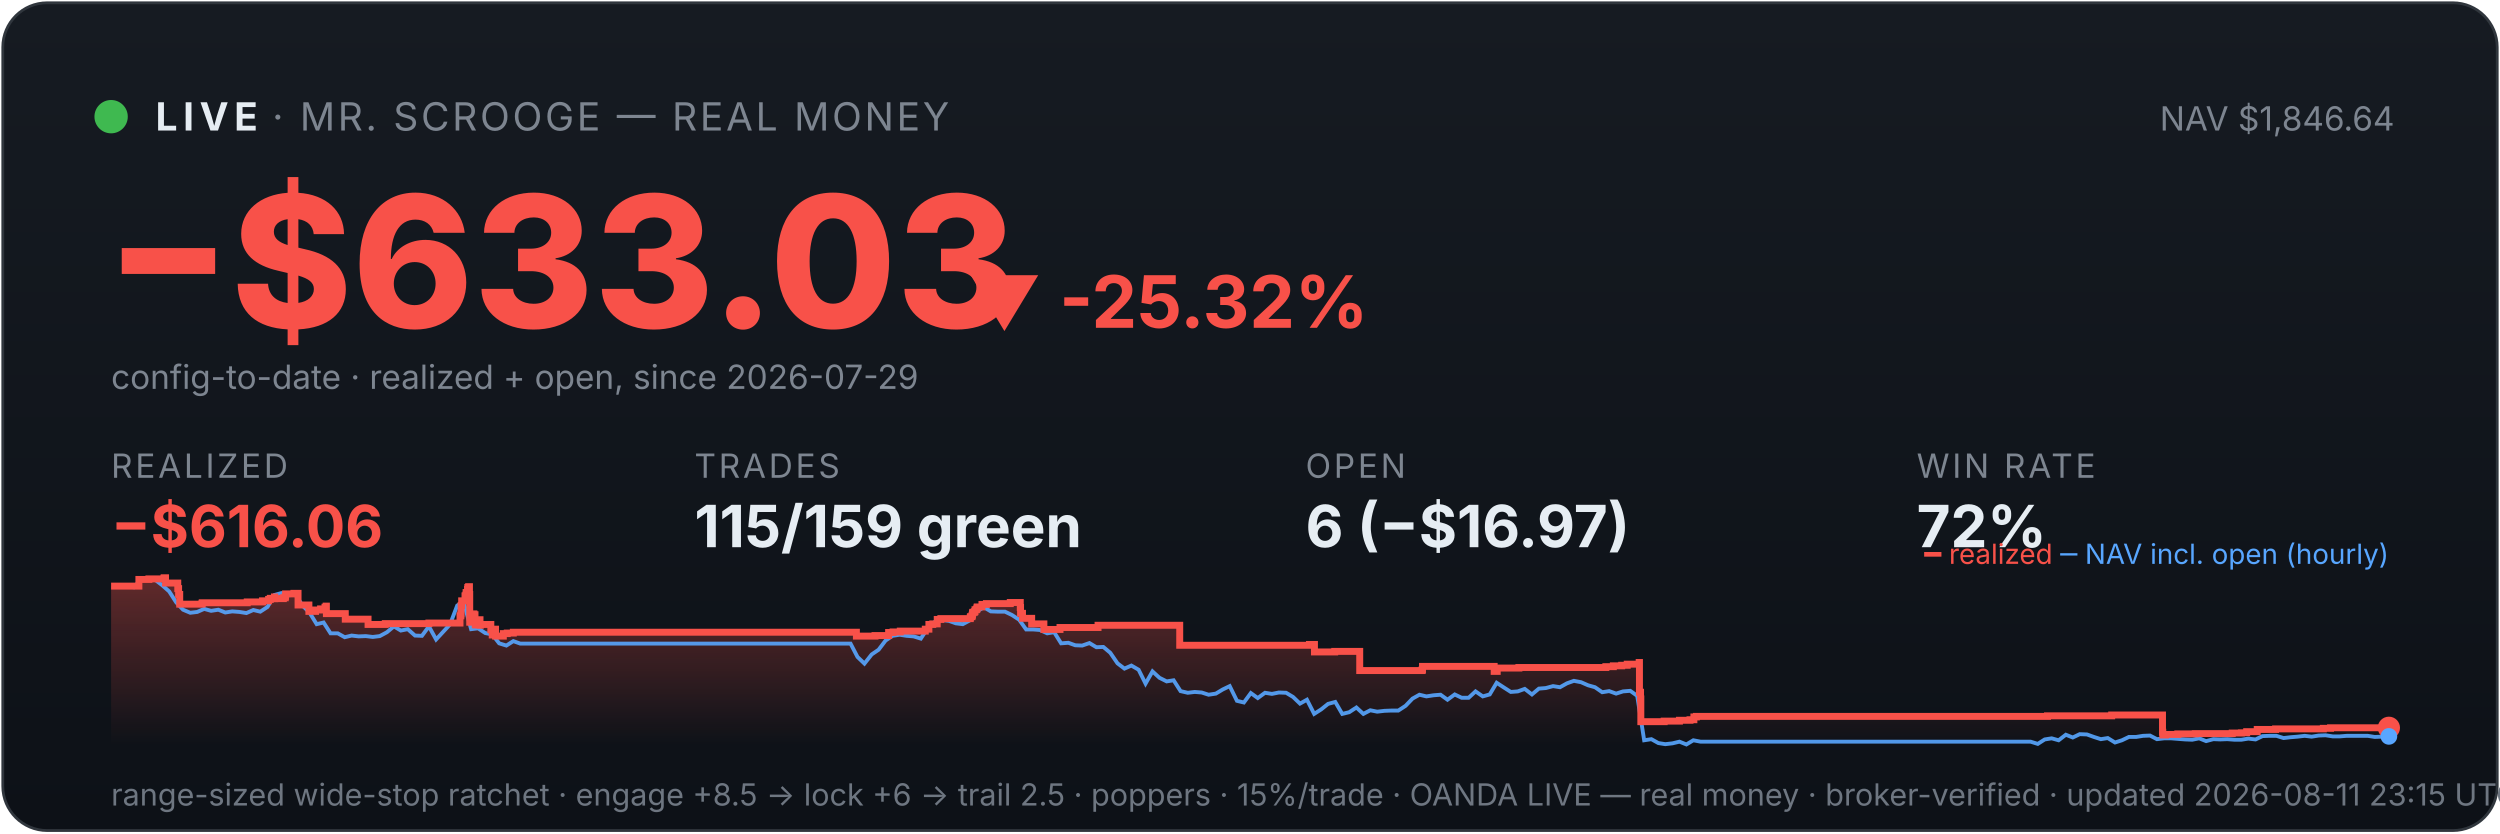
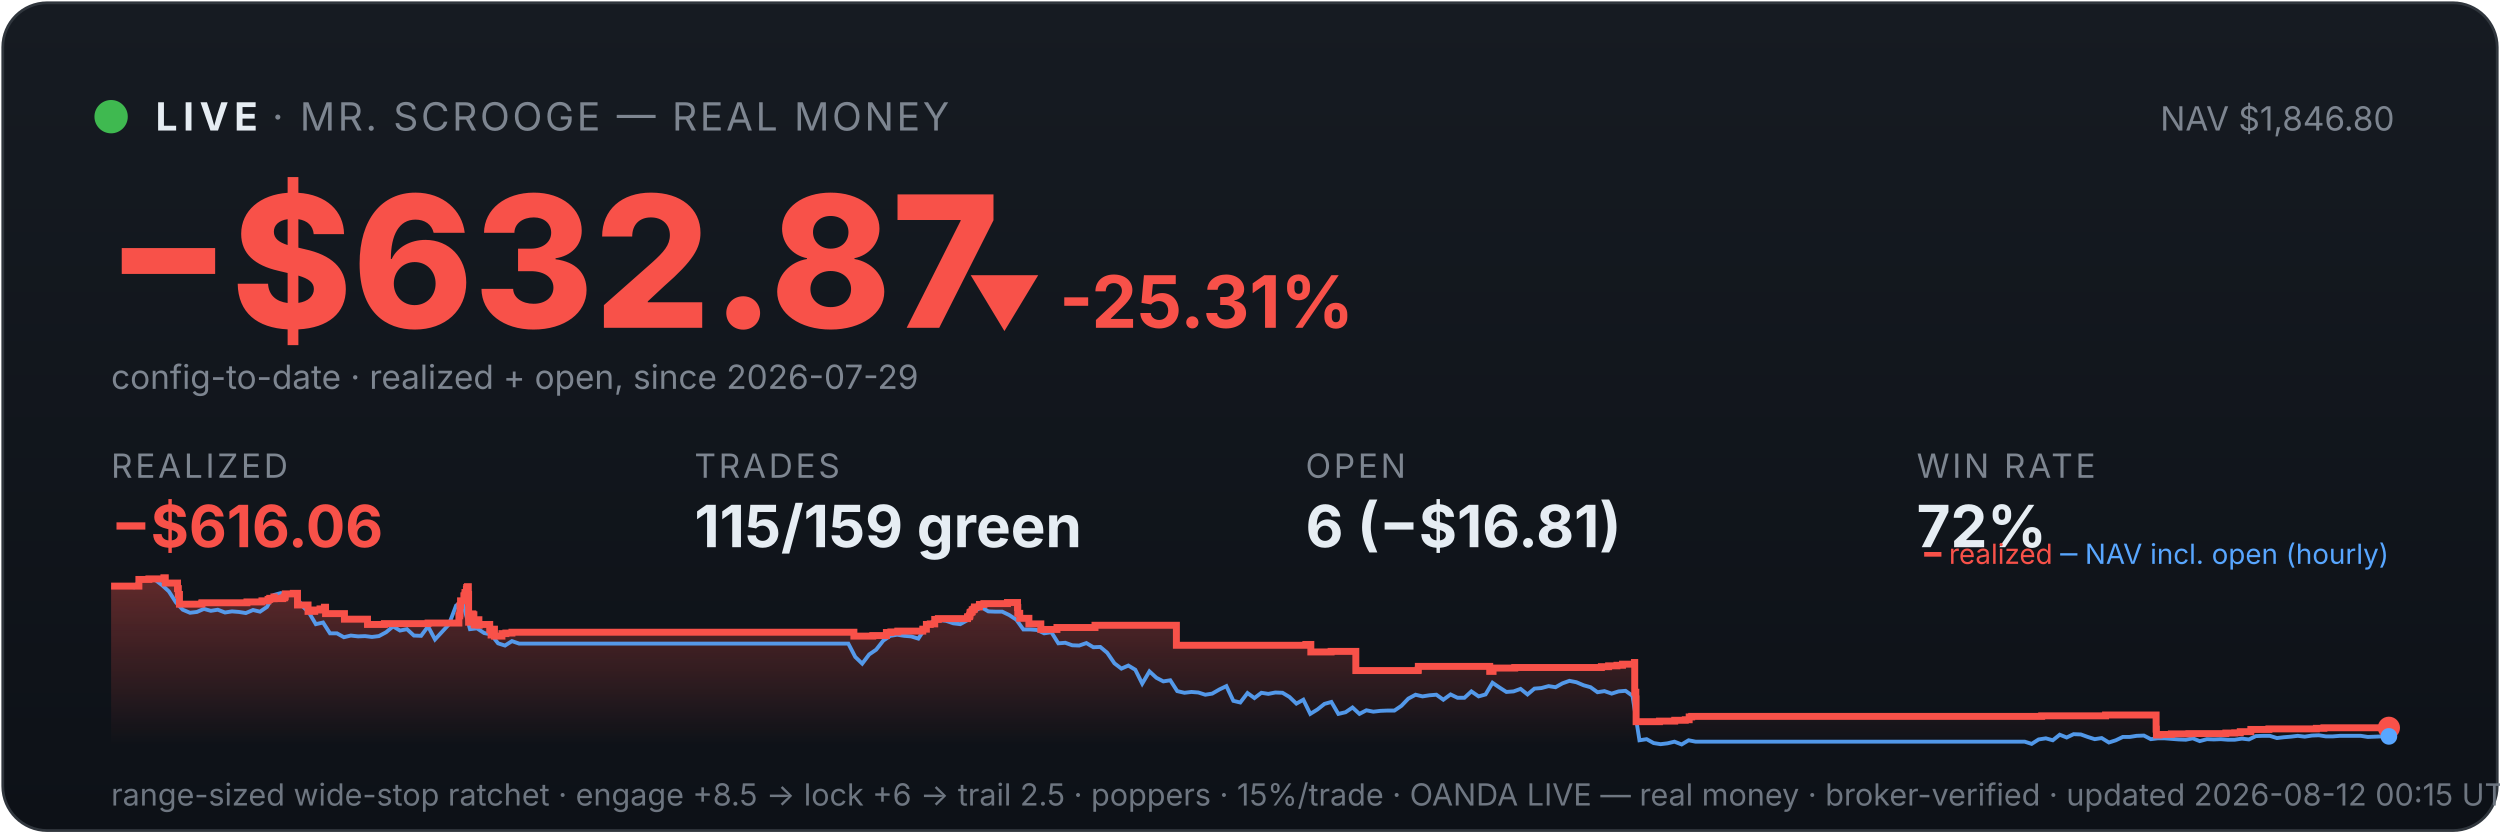
<svg xmlns="http://www.w3.org/2000/svg" viewBox="0 0 900 300" width="100%" font-family="system-ui,-apple-system,sans-serif">
  <defs>
    <linearGradient id="bg" x1="0" y1="0" x2="0" y2="1">
      <stop offset="0" stop-color="#161b22" />
      <stop offset="1" stop-color="#0d1117" />
    </linearGradient>
    <linearGradient id="fill" x1="0" y1="0" x2="0" y2="1">
      <stop offset="0" stop-color="#f85149" stop-opacity="0.35" />
      <stop offset="1" stop-color="#f85149" stop-opacity="0" />
    </linearGradient>
  </defs>
  <rect x="1" y="1" width="898" height="298" rx="16" fill="url(#bg)" stroke="#30363d" />
  <circle cx="40" cy="42" r="6" fill="#3fb950" />
  <text x="56" y="47" font-size="14" font-weight="700" fill="#e6edf3" letter-spacing="2">LIVE</text>
  <text x="98" y="47" font-size="14" fill="#7d8590" letter-spacing="1">· MR. SCROOGE — REAL MONEY</text>
-   <text x="862" y="47" font-size="12" fill="#7d8590" text-anchor="end">NAV $1,846.64</text>
-   <text x="38" y="118" font-size="66" font-weight="800" fill="#f85149">−$633.03</text>
-   <text x="348" y="118" font-size="26" font-weight="700" fill="#f85149">▼ -25.32%</text>
+   <text x="862" y="47" font-size="12" fill="#7d8590" text-anchor="end">NAV $1,846.80</text>
+   <text x="38" y="118" font-size="66" font-weight="800" fill="#f85149">−$632.87</text>
+   <text x="348" y="118" font-size="26" font-weight="700" fill="#f85149">▼ -25.31%</text>
  <text x="40" y="140" font-size="12" fill="#7d8590">config-to-date · realized + open, since 2026-07-29</text>
  <text x="40" y="172" font-family="system-ui,-apple-system,sans-serif" font-size="12" fill="#7d8590" letter-spacing="1">REALIZED</text>
  <text x="40" y="197" font-family="system-ui,-apple-system,sans-serif" font-size="21" font-weight="700" fill="#f85149">−$616.06</text>
  <text x="250" y="172" font-family="system-ui,-apple-system,sans-serif" font-size="12" fill="#7d8590" letter-spacing="1">TRADES</text>
  <text x="250" y="197" font-family="system-ui,-apple-system,sans-serif" font-size="21" font-weight="700" fill="#e6edf3">115/159 green</text>
  <text x="470" y="172" font-family="system-ui,-apple-system,sans-serif" font-size="12" fill="#7d8590" letter-spacing="1">OPEN</text>
-   <text x="470" y="197" font-family="system-ui,-apple-system,sans-serif" font-size="21" font-weight="700" fill="#e6edf3">6 (−$16.97)</text>
+   <text x="470" y="197" font-family="system-ui,-apple-system,sans-serif" font-size="21" font-weight="700" fill="#e6edf3">6 (−$16.81)</text>
  <text x="690" y="172" font-family="system-ui,-apple-system,sans-serif" font-size="12" fill="#7d8590" letter-spacing="1">WIN RATE</text>
  <text x="690" y="197" font-family="system-ui,-apple-system,sans-serif" font-size="21" font-weight="700" fill="#e6edf3">72%</text>
-   <polygon points="40,268 40.0,211.0 50.0,211.0 50.0,208.6 53.6,208.6 53.6,208.4 59.0,208.4 59.0,208.2 59.1,208.2 59.1,208.0 59.6,208.0 59.6,209.9 64.0,209.9 64.0,211.9 64.3,211.9 64.3,214.0 64.7,214.0 64.7,215.8 64.7,215.8 64.7,217.5 72.7,217.5 72.7,217.3 72.8,217.3 72.8,217.0 89.0,217.0 89.0,216.7 94.5,216.7 94.5,216.3 96.7,216.3 96.7,215.8 97.3,215.8 97.3,215.4 98.8,215.4 98.8,214.9 98.9,214.9 98.9,216.8 98.9,216.8 98.9,215.5 102.0,215.5 102.0,215.2 102.7,215.2 102.7,214.7 102.8,214.7 102.8,213.8 105.8,213.8 105.8,213.6 107.3,213.6 107.3,215.5 107.3,215.5 107.3,217.8 111.2,217.8 111.2,220.1 113.6,220.1 113.6,219.6 115.4,219.6 115.4,219.2 117.0,219.2 117.0,218.6 117.4,218.6 117.4,218.2 117.5,218.2 117.5,220.9 124.3,220.9 124.3,222.9 132.5,222.9 132.5,224.8 138.7,224.8 138.7,224.5 154.4,224.5 154.4,224.3 165.6,224.3 165.6,223.1 165.6,223.1 165.6,222.7 165.6,222.7 165.6,221.7 165.9,221.7 165.9,221.0 166.0,221.0 166.0,218.0 166.2,218.0 166.2,216.3 167.4,216.3 167.4,215.3 167.4,215.3 167.4,214.5 167.7,214.5 167.7,214.2 167.8,214.2 167.8,213.3 168.3,213.3 168.3,212.2 168.4,212.2 168.4,211.5 168.7,211.5 168.7,211.2 169.0,211.2 169.0,214.0 169.1,214.0 169.1,217.3 169.1,217.3 169.1,220.6 169.1,220.6 169.1,224.0 169.5,224.0 169.5,222.0 169.6,222.0 169.6,221.7 170.1,221.7 170.1,221.5 170.3,221.5 170.3,221.0 170.6,221.0 170.6,222.9 170.6,222.9 170.6,221.8 170.7,221.8 170.7,221.7 170.9,221.7 170.9,221.3 171.0,221.3 171.0,223.3 171.1,223.3 171.1,225.2 171.1,225.2 171.1,224.9 171.4,224.9 171.4,225.0 171.6,225.0 171.6,224.7 171.6,224.7 171.6,224.3 171.9,224.3 171.9,223.6 171.9,223.6 171.9,223.4 171.9,223.4 171.9,223.1 172.8,223.1 172.8,225.1 172.9,225.1 172.9,224.8 176.7,224.8 176.7,226.7 177.2,226.7 177.2,228.6 177.3,228.6 177.3,227.6 177.4,227.6 177.4,226.9 177.8,226.9 177.8,226.5 178.4,226.5 178.4,229.0 181.2,229.0 181.2,228.1 182.6,228.1 182.6,227.9 184.8,227.9 184.8,227.6 308.3,227.6 308.3,229.0 315.0,229.0 315.0,228.8 319.9,228.8 319.9,227.7 321.5,227.7 321.5,227.5 324.1,227.5 324.1,227.2 333.1,227.2 333.1,226.7 333.1,226.7 333.1,226.5 334.4,226.5 334.4,224.8 335.8,224.8 335.8,224.6 337.4,224.6 337.4,223.0 338.7,223.0 338.7,222.7 349.3,222.7 349.3,222.2 349.4,222.2 349.4,222.0 349.9,222.0 349.9,221.7 350.0,221.7 350.0,221.4 350.1,221.4 350.1,220.6 350.3,220.6 350.3,220.4 350.8,220.4 350.8,220.2 351.0,220.2 351.0,219.9 351.0,219.9 351.0,219.5 351.5,219.5 351.5,219.3 351.7,219.3 351.7,218.8 351.8,218.8 351.8,218.5 353.5,218.5 353.5,218.3 353.5,218.3 353.5,217.8 353.5,217.8 353.5,217.6 355.1,217.6 355.1,217.3 363.7,217.3 363.7,216.9 367.3,216.9 367.3,218.9 367.3,218.9 367.3,218.7 367.4,218.7 367.4,220.8 368.1,220.8 368.1,222.6 371.4,222.6 371.4,224.6 375.8,224.6 375.8,226.6 381.6,226.6 381.6,225.9 395.3,225.9 395.3,225.1 424.7,225.1 424.7,232.3 471.4,232.3 471.4,232.0 473.2,232.0 473.2,234.7 480.5,234.7 480.5,234.5 489.5,234.5 489.5,241.4 511.9,241.4 511.9,241.2 512.1,241.2 512.1,239.9 537.9,239.9 537.9,241.7 539.0,241.7 539.0,240.5 546.8,240.5 546.8,240.3 578.1,240.3 578.1,240.0 580.8,240.0 580.8,239.7 583.8,239.7 583.8,239.5 585.8,239.5 585.8,239.1 590.1,239.1 590.1,238.5 590.2,238.5 590.2,241.1 590.2,241.1 590.2,249.2 590.6,249.2 590.6,251.6 590.7,251.6 590.7,259.8 599.1,259.8 599.1,259.6 604.6,259.6 604.6,259.3 608.4,259.3 608.4,259.1 609.8,259.1 609.8,258.5 609.8,258.5 609.8,258.1 610.7,258.1 610.7,257.9 737.1,257.9 737.1,257.7 760.2,257.7 760.2,257.4 778.5,257.4 778.5,261.9 778.5,261.9 778.5,262.5 778.5,262.5 778.5,263.2 778.5,263.2 778.5,263.5 778.5,263.5 778.5,263.6 778.6,263.6 778.6,264.6 779.6,264.6 779.6,264.4 784.0,264.4 784.0,264.2 790.3,264.2 790.3,264.1 803.6,264.1 803.6,263.9 806.9,263.9 806.9,263.8 808.8,263.8 808.8,263.4 812.6,263.4 812.6,262.6 819.2,262.6 819.2,262.5 819.2,262.5 819.2,262.4 836.4,262.4 836.4,262.2 839.0,262.2 839.0,262.0 860.0,262.0 860.0,262.0 860,268" fill="url(#fill)" />
-   <polyline points="40.6,211.0 40.6,211.0 43.2,211.0 43.6,211.0 45.7,211.1 48.2,211.4 50.7,208.7 53.3,208.2 55.8,208.7 58.3,210.6 60.9,212.9 63.4,216.8 65.9,219.5 68.5,220.6 71.0,220.3 73.5,219.2 76.0,219.9 78.6,219.5 81.1,220.5 83.6,220.1 86.2,220.3 88.7,220.7 91.2,219.6 93.7,220.2 96.3,218.5 98.8,214.2 101.3,213.5 103.9,214.3 106.4,214.1 108.9,218.0 111.4,220.5 114.0,224.7 116.5,224.1 119.0,228.0 121.6,228.0 124.1,229.4 126.6,228.8 129.1,229.1 131.7,229.0 134.2,229.3 136.7,229.0 139.3,227.6 141.8,225.5 144.3,227.0 146.8,226.5 149.4,228.8 151.9,228.9 154.4,225.5 157.0,230.2 159.5,227.5 162.0,224.8 164.6,218.0 166.4,216.8 167.1,217.5 169.6,226.5 172.1,226.2 174.7,227.9 177.2,228.4 179.7,231.6 182.3,232.4 184.8,230.8 187.3,231.7 189.8,231.7 192.4,231.7 194.9,231.7 197.4,231.7 200.0,231.7 202.5,231.7 205.0,231.7 207.5,231.7 210.1,231.7 212.6,231.7 215.1,231.7 217.7,231.7 220.2,231.7 222.7,231.7 225.2,231.7 227.8,231.7 230.3,231.7 232.8,231.7 235.4,231.7 237.9,231.7 240.4,231.7 242.9,231.7 245.5,231.7 248.0,231.7 250.5,231.7 253.1,231.7 255.6,231.7 258.1,231.7 260.6,231.7 263.2,231.7 265.7,231.7 268.2,231.7 270.8,231.7 273.3,231.7 275.8,231.7 278.4,231.7 280.9,231.7 283.4,231.7 285.9,231.7 288.5,231.7 291.0,231.7 293.5,231.7 296.1,231.7 298.6,231.7 301.1,231.7 303.6,231.7 306.2,231.7 308.7,236.5 311.2,238.9 313.8,235.6 316.3,233.9 318.8,230.6 321.3,228.9 323.9,228.5 326.4,228.9 328.9,229.1 331.5,229.9 334.0,226.1 336.5,223.9 339.0,223.2 341.6,223.5 344.1,224.4 346.6,224.7 349.2,223.3 351.7,220.1 354.2,218.6 356.7,220.1 359.3,220.2 361.8,220.2 364.3,221.4 366.9,223.1 369.4,226.6 371.9,226.6 374.4,226.8 377.0,228.0 379.5,227.6 382.0,231.6 384.6,231.4 387.1,232.3 389.6,232.4 392.2,231.5 394.7,233.0 397.2,232.9 399.7,235.0 402.3,238.8 404.8,240.7 407.3,239.6 409.9,241.1 412.4,246.1 414.9,241.7 417.4,244.0 420.0,245.3 422.5,244.9 425.0,248.8 427.6,249.4 430.1,249.1 432.6,249.3 435.1,250.1 437.7,249.7 440.2,248.2 442.7,247.0 445.3,252.3 447.8,252.9 450.3,249.5 452.8,251.3 455.4,249.4 457.9,249.8 460.4,249.3 463.0,249.4 465.5,250.9 468.0,253.3 470.5,251.9 473.1,257.0 475.6,255.4 478.1,253.4 480.7,252.7 483.2,257.0 485.7,256.4 488.3,254.7 490.8,257.0 493.3,255.7 495.8,256.2 498.4,255.9 500.9,255.8 503.4,255.8 506.0,254.1 508.5,251.5 511.0,250.1 513.5,250.7 516.1,250.3 518.6,250.1 521.1,251.9 523.7,250.0 526.2,251.2 528.7,251.2 531.2,248.9 533.8,250.7 536.3,250.0 538.8,245.8 541.4,247.5 543.9,249.1 546.4,248.9 548.9,248.0 551.5,250.0 554.0,247.9 556.5,247.7 559.1,247.0 561.6,247.4 564.1,246.0 566.6,245.1 569.2,245.6 571.7,246.7 574.2,247.4 576.8,249.2 579.3,248.8 581.8,249.7 584.3,248.9 586.9,248.7 589.4,250.5 591.9,266.5 594.5,266.1 597.0,267.5 599.5,267.9 602.1,267.6 604.6,267.0 607.1,268.0 609.6,266.5 612.2,267.0 614.7,267.0 617.2,267.0 619.8,267.0 622.3,267.0 624.8,267.0 627.3,267.0 629.9,267.0 632.4,267.0 634.9,267.0 637.5,267.0 640.0,267.0 642.5,267.0 645.0,267.0 647.6,267.0 650.1,267.0 652.6,267.0 655.2,267.0 657.7,267.0 660.2,267.0 662.7,267.0 665.3,267.0 667.8,267.0 670.3,267.0 672.9,267.0 675.4,267.0 677.9,267.0 680.4,267.0 683.0,267.0 685.5,267.0 688.0,267.0 690.6,267.0 693.1,267.0 695.6,267.0 698.2,267.0 700.7,267.0 703.2,267.0 705.7,267.0 708.3,267.0 710.8,267.0 713.3,267.0 715.9,267.0 718.4,267.0 720.9,267.0 723.4,267.0 726.0,267.0 728.5,267.0 731.0,267.0 733.6,267.8 736.1,266.2 738.6,265.8 741.1,266.5 743.7,264.5 746.2,265.5 748.7,264.3 751.3,264.4 753.8,265.3 756.3,266.1 758.8,265.7 761.4,267.3 763.9,266.5 766.4,265.3 769.0,265.3 771.5,264.9 774.0,264.8 776.5,266.1 779.1,265.8 781.6,265.8 784.1,266.0 786.7,266.2 789.2,266.3 791.7,265.8 794.2,266.8 796.8,266.1 799.3,266.2 801.8,266.1 804.4,266.3 806.9,266.3 809.4,265.9 812.0,266.2 814.5,265.0 817.0,264.9 819.5,264.9 822.1,265.7 824.6,265.4 827.1,265.2 829.7,264.9 832.2,265.2 834.7,264.8 837.2,264.7 839.8,265.1 842.3,265.1 844.8,264.9 847.4,264.9 849.9,264.9 852.4,264.9 854.9,265.3 857.5,265.2 860.0,265.1" fill="none" stroke="#58a6ff" stroke-width="1.4" opacity="0.9" />
-   <polyline points="40.0,211.0 50.0,211.0 50.0,208.6 53.6,208.6 53.6,208.4 59.0,208.4 59.0,208.2 59.1,208.2 59.1,208.0 59.6,208.0 59.6,209.9 64.0,209.9 64.0,211.9 64.3,211.9 64.3,214.0 64.7,214.0 64.7,215.8 64.7,215.8 64.7,217.5 72.7,217.5 72.7,217.3 72.8,217.3 72.8,217.0 89.0,217.0 89.0,216.7 94.5,216.7 94.5,216.3 96.7,216.3 96.7,215.8 97.3,215.8 97.3,215.4 98.8,215.4 98.8,214.9 98.9,214.9 98.9,216.8 98.9,216.8 98.9,215.5 102.0,215.5 102.0,215.2 102.7,215.2 102.7,214.7 102.8,214.7 102.8,213.8 105.8,213.8 105.8,213.6 107.3,213.6 107.3,215.5 107.3,215.5 107.3,217.8 111.2,217.8 111.2,220.1 113.6,220.1 113.6,219.6 115.4,219.6 115.4,219.2 117.0,219.2 117.0,218.6 117.4,218.6 117.4,218.2 117.5,218.2 117.5,220.9 124.3,220.9 124.3,222.9 132.5,222.9 132.5,224.8 138.7,224.8 138.7,224.5 154.4,224.5 154.4,224.3 165.6,224.3 165.6,223.1 165.6,223.1 165.6,222.7 165.6,222.7 165.6,221.7 165.9,221.7 165.9,221.0 166.0,221.0 166.0,218.0 166.2,218.0 166.2,216.3 167.4,216.3 167.4,215.3 167.4,215.3 167.4,214.5 167.7,214.5 167.7,214.2 167.8,214.2 167.8,213.3 168.3,213.3 168.3,212.2 168.4,212.2 168.4,211.5 168.7,211.5 168.7,211.2 169.0,211.2 169.0,214.0 169.1,214.0 169.1,217.3 169.1,217.3 169.1,220.6 169.1,220.6 169.1,224.0 169.5,224.0 169.5,222.0 169.6,222.0 169.6,221.7 170.1,221.7 170.1,221.5 170.3,221.5 170.3,221.0 170.6,221.0 170.6,222.9 170.6,222.9 170.6,221.8 170.7,221.8 170.7,221.7 170.9,221.7 170.9,221.3 171.0,221.3 171.0,223.3 171.1,223.3 171.1,225.2 171.1,225.2 171.1,224.9 171.4,224.9 171.4,225.0 171.6,225.0 171.6,224.7 171.6,224.7 171.6,224.3 171.9,224.3 171.9,223.6 171.9,223.6 171.9,223.4 171.9,223.4 171.9,223.1 172.8,223.1 172.8,225.1 172.9,225.1 172.9,224.8 176.7,224.8 176.7,226.7 177.2,226.7 177.2,228.6 177.3,228.6 177.3,227.6 177.4,227.6 177.4,226.9 177.8,226.9 177.8,226.5 178.4,226.5 178.4,229.0 181.2,229.0 181.2,228.1 182.6,228.1 182.6,227.9 184.8,227.9 184.8,227.6 308.3,227.6 308.3,229.0 315.0,229.0 315.0,228.8 319.9,228.8 319.9,227.7 321.5,227.7 321.5,227.5 324.1,227.5 324.1,227.2 333.1,227.2 333.1,226.7 333.1,226.7 333.1,226.5 334.4,226.5 334.4,224.8 335.8,224.8 335.8,224.6 337.4,224.6 337.4,223.0 338.7,223.0 338.7,222.7 349.3,222.7 349.3,222.2 349.4,222.2 349.4,222.0 349.9,222.0 349.9,221.7 350.0,221.7 350.0,221.4 350.1,221.4 350.1,220.6 350.3,220.6 350.3,220.4 350.8,220.4 350.8,220.2 351.0,220.2 351.0,219.9 351.0,219.9 351.0,219.5 351.5,219.5 351.5,219.3 351.7,219.3 351.7,218.8 351.8,218.8 351.8,218.5 353.5,218.5 353.5,218.3 353.5,218.3 353.5,217.8 353.5,217.8 353.5,217.6 355.1,217.6 355.1,217.3 363.7,217.3 363.7,216.9 367.3,216.9 367.3,218.9 367.3,218.9 367.3,218.7 367.4,218.7 367.4,220.8 368.1,220.8 368.1,222.6 371.4,222.6 371.4,224.6 375.8,224.6 375.8,226.6 381.6,226.6 381.6,225.9 395.3,225.9 395.3,225.1 424.7,225.1 424.7,232.3 471.4,232.3 471.4,232.0 473.2,232.0 473.2,234.7 480.5,234.7 480.5,234.5 489.5,234.5 489.5,241.4 511.9,241.4 511.9,241.2 512.1,241.2 512.1,239.9 537.9,239.9 537.9,241.7 539.0,241.7 539.0,240.5 546.8,240.5 546.8,240.3 578.1,240.3 578.1,240.0 580.8,240.0 580.8,239.7 583.8,239.7 583.8,239.5 585.8,239.5 585.8,239.1 590.1,239.1 590.1,238.5 590.2,238.5 590.2,241.1 590.2,241.1 590.2,249.2 590.6,249.2 590.6,251.6 590.7,251.6 590.7,259.8 599.1,259.8 599.1,259.6 604.6,259.6 604.6,259.3 608.4,259.3 608.4,259.1 609.8,259.1 609.8,258.5 609.8,258.5 609.8,258.1 610.7,258.1 610.7,257.9 737.1,257.9 737.1,257.7 760.2,257.7 760.2,257.4 778.5,257.4 778.5,261.9 778.5,261.9 778.5,262.5 778.5,262.5 778.5,263.2 778.5,263.2 778.5,263.5 778.5,263.5 778.5,263.6 778.6,263.6 778.6,264.6 779.6,264.6 779.6,264.4 784.0,264.4 784.0,264.2 790.3,264.2 790.3,264.1 803.6,264.1 803.6,263.9 806.9,263.9 806.9,263.8 808.8,263.8 808.8,263.4 812.6,263.4 812.6,262.6 819.2,262.6 819.2,262.5 819.2,262.5 819.2,262.4 836.4,262.4 836.4,262.2 839.0,262.2 839.0,262.0 860.0,262.0 860.0,262.0" fill="none" stroke="#f85149" stroke-width="2.5" />
+   <polygon points="40,268 40.0,211.0 50.0,211.0 50.0,208.6 53.6,208.6 53.6,208.4 59.0,208.4 59.0,208.2 59.0,208.2 59.0,208.0 59.5,208.0 59.5,209.9 63.9,209.9 63.9,211.9 64.2,211.9 64.2,214.0 64.6,214.0 64.6,215.8 64.6,215.8 64.6,217.5 72.6,217.5 72.6,217.3 72.7,217.3 72.7,217.0 88.9,217.0 88.9,216.7 94.3,216.7 94.3,216.3 96.5,216.3 96.5,215.8 97.1,215.8 97.1,215.4 98.6,215.4 98.6,214.9 98.7,214.9 98.7,216.8 98.7,216.8 98.7,215.5 101.8,215.5 101.8,215.2 102.5,215.2 102.5,214.7 102.7,214.7 102.7,213.8 105.6,213.8 105.6,213.6 107.1,213.6 107.1,215.5 107.1,215.5 107.1,217.8 110.9,217.8 110.9,220.1 113.3,220.1 113.3,219.6 115.2,219.6 115.2,219.2 116.8,219.2 116.8,218.6 117.2,218.6 117.2,218.2 117.2,218.2 117.2,220.9 124.0,220.9 124.0,222.9 132.3,222.9 132.3,224.8 138.4,224.8 138.4,224.5 154.1,224.5 154.1,224.3 165.2,224.3 165.2,223.1 165.2,223.1 165.2,222.7 165.2,222.7 165.2,221.7 165.5,221.7 165.5,221.0 165.6,221.0 165.6,218.0 165.8,218.0 165.8,216.3 167.0,216.3 167.0,215.3 167.0,215.3 167.0,214.5 167.3,214.5 167.3,214.2 167.4,214.2 167.4,213.3 167.9,213.3 167.9,212.2 168.0,212.2 168.0,211.5 168.3,211.5 168.3,211.2 168.6,211.2 168.6,214.0 168.7,214.0 168.7,217.3 168.7,217.3 168.7,220.6 168.7,220.6 168.7,224.0 169.1,224.0 169.1,222.0 169.2,222.0 169.2,221.7 169.7,221.7 169.7,221.5 169.9,221.5 169.9,221.0 170.2,221.0 170.2,222.9 170.2,222.9 170.2,221.8 170.3,221.8 170.3,221.7 170.5,221.7 170.5,221.3 170.6,221.3 170.6,223.3 170.7,223.3 170.7,225.2 170.7,225.2 170.7,224.9 171.0,224.9 171.0,225.0 171.2,225.0 171.2,224.7 171.2,224.7 171.2,224.3 171.5,224.3 171.5,223.6 171.5,223.6 171.5,223.4 171.5,223.4 171.5,223.1 172.4,223.1 172.4,225.1 172.5,225.1 172.5,224.8 176.3,224.8 176.3,226.7 176.8,226.7 176.8,228.6 176.9,228.6 176.9,227.6 177.0,227.6 177.0,226.9 177.4,226.9 177.4,226.5 178.0,226.5 178.0,229.0 180.7,229.0 180.7,228.1 182.1,228.1 182.1,227.9 184.3,227.9 184.3,227.6 307.4,227.6 307.4,229.0 314.2,229.0 314.2,228.8 319.1,228.8 319.1,227.7 320.7,227.7 320.7,227.5 323.2,227.5 323.2,227.2 332.2,227.2 332.2,226.7 332.2,226.7 332.2,226.5 333.5,226.5 333.5,224.8 334.9,224.8 334.9,224.6 336.5,224.6 336.5,223.0 337.8,223.0 337.8,222.7 348.3,222.7 348.3,222.2 348.4,222.2 348.4,222.0 349.0,222.0 349.0,221.7 349.1,221.7 349.1,221.4 349.2,221.4 349.2,220.6 349.4,220.6 349.4,220.4 349.8,220.4 349.8,220.2 350.0,220.2 350.0,219.9 350.0,219.9 350.0,219.5 350.5,219.5 350.5,219.3 350.8,219.3 350.8,218.8 350.8,218.8 350.8,218.5 352.5,218.5 352.5,218.3 352.6,218.3 352.6,217.8 352.6,217.8 352.6,217.6 354.2,217.6 354.2,217.3 362.7,217.3 362.7,216.9 366.3,216.9 366.3,218.9 366.3,218.9 366.3,218.7 366.4,218.7 366.4,220.8 367.1,220.8 367.1,222.6 370.4,222.6 370.4,224.6 374.7,224.6 374.7,226.6 380.5,226.6 380.5,225.9 394.2,225.9 394.2,225.1 423.5,225.1 423.5,232.3 470.1,232.3 470.1,232.0 471.9,232.0 471.9,234.7 479.2,234.7 479.2,234.5 488.1,234.5 488.1,241.4 510.5,241.4 510.5,241.2 510.6,241.2 510.6,239.9 536.3,239.9 536.3,241.7 537.5,241.7 537.5,240.5 545.3,240.5 545.3,240.3 576.5,240.3 576.5,240.0 579.1,240.0 579.1,239.7 582.1,239.7 582.1,239.5 584.1,239.5 584.1,239.1 588.4,239.1 588.4,238.5 588.5,238.5 588.5,241.1 588.5,241.1 588.5,249.2 588.9,249.2 588.9,251.6 589.0,251.6 589.0,259.8 597.4,259.8 597.4,259.6 602.9,259.6 602.9,259.3 606.7,259.3 606.7,259.1 608.1,259.1 608.1,258.5 608.1,258.5 608.1,258.1 609.0,258.1 609.0,257.9 735.0,257.9 735.0,257.7 758.0,257.7 758.0,257.4 776.2,257.4 776.2,261.9 776.2,261.9 776.2,262.5 776.3,262.5 776.3,263.2 776.3,263.2 776.3,263.5 776.3,263.5 776.3,263.6 776.3,263.6 776.3,264.6 777.3,264.6 777.3,264.4 781.7,264.4 781.7,264.2 788.0,264.2 788.0,264.1 801.3,264.1 801.3,263.9 804.5,263.9 804.5,263.8 806.5,263.8 806.5,263.4 810.3,263.4 810.3,262.6 816.8,262.6 816.8,262.5 816.8,262.5 816.8,262.4 833.9,262.4 833.9,262.2 836.6,262.2 836.6,262.0 860.0,262.0 860.0,262.0 860,268" fill="url(#fill)" />
+   <polyline points="40.6,211.0 40.6,211.0 43.2,211.0 43.6,211.0 45.7,211.1 48.2,211.4 50.7,208.7 53.2,208.2 55.8,208.7 58.3,210.6 60.8,212.9 63.3,216.8 65.8,219.5 68.4,220.6 70.9,220.3 73.4,219.2 75.9,219.9 78.4,219.5 81.0,220.5 83.5,220.1 86.0,220.3 88.5,220.7 91.1,219.6 93.6,220.2 96.1,218.5 98.6,214.2 101.1,213.5 103.7,214.3 106.2,214.1 108.7,218.0 111.2,220.5 113.7,224.7 116.3,224.1 118.8,228.0 121.3,228.0 123.8,229.4 126.3,228.8 128.9,229.1 131.4,229.0 133.9,229.3 136.4,229.0 139.0,227.6 141.5,225.5 144.0,227.0 146.5,226.5 149.0,228.8 151.6,228.9 154.1,225.5 156.6,230.2 159.1,227.5 161.6,224.8 164.2,218.0 166.0,216.8 166.7,217.5 169.2,226.5 171.7,226.2 174.3,227.9 176.8,228.4 179.3,231.6 181.8,232.4 184.3,230.8 186.9,231.7 189.4,231.7 191.9,231.7 194.4,231.7 196.9,231.7 199.5,231.7 202.0,231.7 204.5,231.7 207.0,231.7 209.5,231.7 212.1,231.7 214.6,231.7 217.1,231.7 219.6,231.7 222.2,231.7 224.7,231.7 227.2,231.7 229.7,231.7 232.2,231.7 234.8,231.7 237.3,231.7 239.8,231.7 242.3,231.7 244.8,231.7 247.4,231.7 249.9,231.7 252.4,231.7 254.9,231.7 257.4,231.7 260.0,231.7 262.5,231.7 265.0,231.7 267.5,231.7 270.1,231.7 272.6,231.7 275.1,231.7 277.6,231.7 280.1,231.7 282.7,231.7 285.2,231.7 287.7,231.7 290.2,231.7 292.7,231.7 295.3,231.7 297.8,231.7 300.3,231.7 302.8,231.7 305.4,231.7 307.9,236.5 310.4,238.9 312.9,235.6 315.4,233.9 318.0,230.6 320.5,228.9 323.0,228.5 325.5,228.9 328.0,229.1 330.6,229.9 333.1,226.1 335.6,223.9 338.1,223.2 340.6,223.5 343.2,224.4 345.7,224.7 348.2,223.3 350.7,220.1 353.3,218.6 355.8,220.1 358.3,220.2 360.8,220.2 363.3,221.4 365.9,223.1 368.4,226.6 370.9,226.6 373.4,226.8 375.9,228.0 378.5,227.6 381.0,231.6 383.5,231.4 386.0,232.3 388.5,232.4 391.1,231.5 393.6,233.0 396.1,232.9 398.6,235.0 401.2,238.8 403.7,240.7 406.2,239.6 408.7,241.1 411.2,246.1 413.8,241.7 416.3,244.0 418.8,245.3 421.3,244.9 423.8,248.8 426.4,249.4 428.9,249.1 431.4,249.3 433.9,250.1 436.4,249.7 439.0,248.2 441.5,247.0 444.0,252.3 446.5,252.9 449.1,249.5 451.6,251.3 454.1,249.4 456.6,249.8 459.1,249.3 461.7,249.4 464.2,250.9 466.7,253.3 469.2,251.9 471.7,257.0 474.3,255.4 476.8,253.4 479.3,252.7 481.8,257.0 484.4,256.4 486.9,254.7 489.4,257.0 491.9,255.7 494.4,256.2 497.0,255.9 499.5,255.8 502.0,255.8 504.5,254.1 507.0,251.5 509.6,250.1 512.1,250.7 514.6,250.3 517.1,250.1 519.6,251.9 522.2,250.0 524.7,251.2 527.2,251.2 529.7,248.9 532.3,250.7 534.8,250.0 537.3,245.8 539.8,247.5 542.3,249.1 544.9,248.9 547.4,248.0 549.9,250.0 552.4,247.9 554.9,247.7 557.5,247.0 560.0,247.4 562.5,246.0 565.0,245.1 567.5,245.6 570.1,246.7 572.6,247.4 575.1,249.2 577.6,248.8 580.2,249.7 582.7,248.9 585.2,248.7 587.7,250.5 590.2,266.5 592.8,266.1 595.3,267.5 597.8,267.9 600.3,267.6 602.8,267.0 605.4,268.0 607.9,266.5 610.4,267.0 612.9,267.0 615.5,267.0 618.0,267.0 620.5,267.0 623.0,267.0 625.5,267.0 628.1,267.0 630.6,267.0 633.1,267.0 635.6,267.0 638.1,267.0 640.7,267.0 643.2,267.0 645.7,267.0 648.2,267.0 650.7,267.0 653.3,267.0 655.8,267.0 658.3,267.0 660.8,267.0 663.4,267.0 665.9,267.0 668.4,267.0 670.9,267.0 673.4,267.0 676.0,267.0 678.5,267.0 681.0,267.0 683.5,267.0 686.0,267.0 688.6,267.0 691.1,267.0 693.6,267.0 696.1,267.0 698.6,267.0 701.2,267.0 703.7,267.0 706.2,267.0 708.7,267.0 711.3,267.0 713.8,267.0 716.3,267.0 718.8,267.0 721.3,267.0 723.9,267.0 726.4,267.0 728.9,267.0 731.4,267.8 733.9,266.2 736.5,265.8 739.0,266.5 741.5,264.5 744.0,265.5 746.5,264.3 749.1,264.4 751.6,265.3 754.1,266.1 756.6,265.7 759.2,267.3 761.7,266.5 764.2,265.3 766.7,265.3 769.2,264.9 771.8,264.8 774.3,266.1 776.8,265.8 779.3,265.8 781.8,266.0 784.4,266.2 786.9,266.3 789.4,265.8 791.9,266.8 794.5,266.1 797.0,266.2 799.5,266.1 802.0,266.3 804.5,266.3 807.1,265.9 809.6,266.2 812.1,265.0 814.6,264.9 817.1,264.9 819.7,265.7 822.2,265.4 824.7,265.2 827.2,264.9 829.7,265.2 832.3,264.8 834.8,264.7 837.3,265.1 839.8,265.1 842.4,264.9 844.9,264.9 847.4,264.9 849.9,264.9 852.4,265.3 855.0,265.2 857.5,265.1 860.0,265.1" fill="none" stroke="#58a6ff" stroke-width="1.4" opacity="0.9" />
+   <polyline points="40.0,211.0 50.0,211.0 50.0,208.6 53.6,208.6 53.6,208.4 59.0,208.4 59.0,208.2 59.0,208.2 59.0,208.0 59.5,208.0 59.5,209.9 63.9,209.9 63.9,211.9 64.2,211.9 64.2,214.0 64.6,214.0 64.6,215.8 64.6,215.8 64.6,217.5 72.6,217.5 72.6,217.3 72.7,217.3 72.7,217.0 88.9,217.0 88.9,216.7 94.3,216.7 94.3,216.3 96.5,216.3 96.5,215.8 97.1,215.8 97.1,215.4 98.6,215.4 98.6,214.9 98.7,214.9 98.7,216.8 98.7,216.8 98.7,215.5 101.8,215.5 101.8,215.2 102.5,215.2 102.5,214.7 102.7,214.7 102.7,213.8 105.6,213.8 105.6,213.6 107.1,213.6 107.1,215.5 107.1,215.5 107.1,217.8 110.9,217.8 110.9,220.1 113.3,220.1 113.3,219.6 115.2,219.6 115.2,219.2 116.8,219.2 116.8,218.6 117.2,218.6 117.2,218.2 117.2,218.2 117.2,220.9 124.0,220.9 124.0,222.9 132.3,222.9 132.3,224.8 138.4,224.8 138.4,224.5 154.1,224.5 154.1,224.3 165.2,224.3 165.2,223.1 165.2,223.1 165.2,222.7 165.2,222.7 165.2,221.7 165.5,221.7 165.5,221.0 165.6,221.0 165.6,218.0 165.8,218.0 165.8,216.3 167.0,216.3 167.0,215.3 167.0,215.3 167.0,214.5 167.3,214.5 167.3,214.2 167.4,214.2 167.4,213.3 167.9,213.3 167.9,212.2 168.0,212.2 168.0,211.5 168.3,211.5 168.3,211.2 168.6,211.2 168.6,214.0 168.7,214.0 168.7,217.3 168.7,217.3 168.7,220.6 168.7,220.6 168.7,224.0 169.1,224.0 169.1,222.0 169.2,222.0 169.2,221.7 169.7,221.7 169.7,221.5 169.9,221.5 169.9,221.0 170.2,221.0 170.2,222.9 170.2,222.9 170.2,221.8 170.3,221.8 170.3,221.7 170.5,221.7 170.5,221.3 170.6,221.3 170.6,223.3 170.7,223.3 170.7,225.2 170.7,225.2 170.7,224.9 171.0,224.9 171.0,225.0 171.2,225.0 171.2,224.7 171.2,224.7 171.2,224.3 171.5,224.3 171.5,223.6 171.5,223.6 171.5,223.4 171.5,223.4 171.5,223.1 172.4,223.1 172.4,225.1 172.5,225.1 172.5,224.8 176.3,224.8 176.3,226.7 176.8,226.7 176.8,228.6 176.9,228.6 176.9,227.6 177.0,227.6 177.0,226.9 177.4,226.9 177.4,226.5 178.0,226.5 178.0,229.0 180.7,229.0 180.7,228.1 182.1,228.1 182.1,227.9 184.3,227.9 184.3,227.6 307.4,227.6 307.4,229.0 314.2,229.0 314.2,228.8 319.1,228.8 319.1,227.7 320.7,227.7 320.7,227.5 323.2,227.5 323.2,227.2 332.2,227.2 332.2,226.7 332.2,226.7 332.2,226.5 333.5,226.5 333.5,224.8 334.9,224.8 334.9,224.6 336.5,224.6 336.5,223.0 337.8,223.0 337.8,222.7 348.3,222.7 348.3,222.2 348.4,222.2 348.4,222.0 349.0,222.0 349.0,221.7 349.1,221.7 349.1,221.4 349.2,221.4 349.2,220.6 349.4,220.6 349.4,220.4 349.8,220.4 349.8,220.2 350.0,220.2 350.0,219.9 350.0,219.9 350.0,219.5 350.5,219.5 350.5,219.3 350.8,219.3 350.8,218.8 350.8,218.8 350.8,218.5 352.5,218.5 352.5,218.3 352.6,218.3 352.6,217.8 352.6,217.8 352.6,217.6 354.2,217.6 354.2,217.3 362.7,217.3 362.7,216.9 366.3,216.9 366.3,218.9 366.3,218.9 366.3,218.7 366.4,218.7 366.4,220.8 367.1,220.8 367.1,222.6 370.4,222.6 370.4,224.6 374.7,224.6 374.7,226.6 380.5,226.6 380.5,225.9 394.2,225.9 394.2,225.1 423.5,225.1 423.5,232.3 470.1,232.3 470.1,232.0 471.9,232.0 471.9,234.7 479.2,234.7 479.2,234.5 488.1,234.5 488.1,241.4 510.5,241.4 510.5,241.2 510.6,241.2 510.6,239.9 536.3,239.9 536.3,241.7 537.5,241.7 537.5,240.5 545.3,240.5 545.3,240.3 576.5,240.3 576.5,240.0 579.1,240.0 579.1,239.7 582.1,239.7 582.1,239.5 584.1,239.5 584.1,239.1 588.4,239.1 588.4,238.5 588.5,238.5 588.5,241.1 588.5,241.1 588.5,249.2 588.9,249.2 588.9,251.6 589.0,251.6 589.0,259.8 597.4,259.8 597.4,259.6 602.9,259.6 602.9,259.3 606.7,259.3 606.7,259.1 608.1,259.1 608.1,258.5 608.1,258.5 608.1,258.1 609.0,258.1 609.0,257.9 735.0,257.9 735.0,257.7 758.0,257.7 758.0,257.4 776.2,257.4 776.2,261.9 776.2,261.9 776.2,262.5 776.3,262.5 776.3,263.2 776.3,263.2 776.3,263.5 776.3,263.5 776.3,263.6 776.3,263.6 776.3,264.6 777.3,264.6 777.3,264.4 781.7,264.4 781.7,264.2 788.0,264.2 788.0,264.1 801.3,264.1 801.3,263.9 804.5,263.9 804.5,263.8 806.5,263.8 806.5,263.4 810.3,263.4 810.3,262.6 816.8,262.6 816.8,262.5 816.8,262.5 816.8,262.4 833.9,262.4 833.9,262.2 836.6,262.2 836.6,262.0 860.0,262.0 860.0,262.0" fill="none" stroke="#f85149" stroke-width="2.5" />
  <circle cx="860.0" cy="262.0" r="4" fill="#f85149" />
  <circle cx="860.0" cy="265.1" r="3" fill="#58a6ff" />
  <text x="860" y="203" font-size="10" text-anchor="end" fill="#7d8590">
    <tspan fill="#f85149">━ realized</tspan>
    <tspan fill="#58a6ff">─ NAV incl. open (hourly)</tspan>
  </text>
-   <text x="40" y="290" font-size="11" fill="#6e7681">range-sized wide-stop ratchet · engage +8.5 → lock +6 → trail 2.5 · poppers · 15%/trade · OANDA LIVE — real money · broker-verified · updated 2026-08-11 23:15 UTC</text>
+   <text x="40" y="290" font-size="11" fill="#6e7681">range-sized wide-stop ratchet · engage +8.5 → lock +6 → trail 2.5 · poppers · 15%/trade · OANDA LIVE — real money · broker-verified · updated 2026-08-12 00:15 UTC</text>
</svg>
